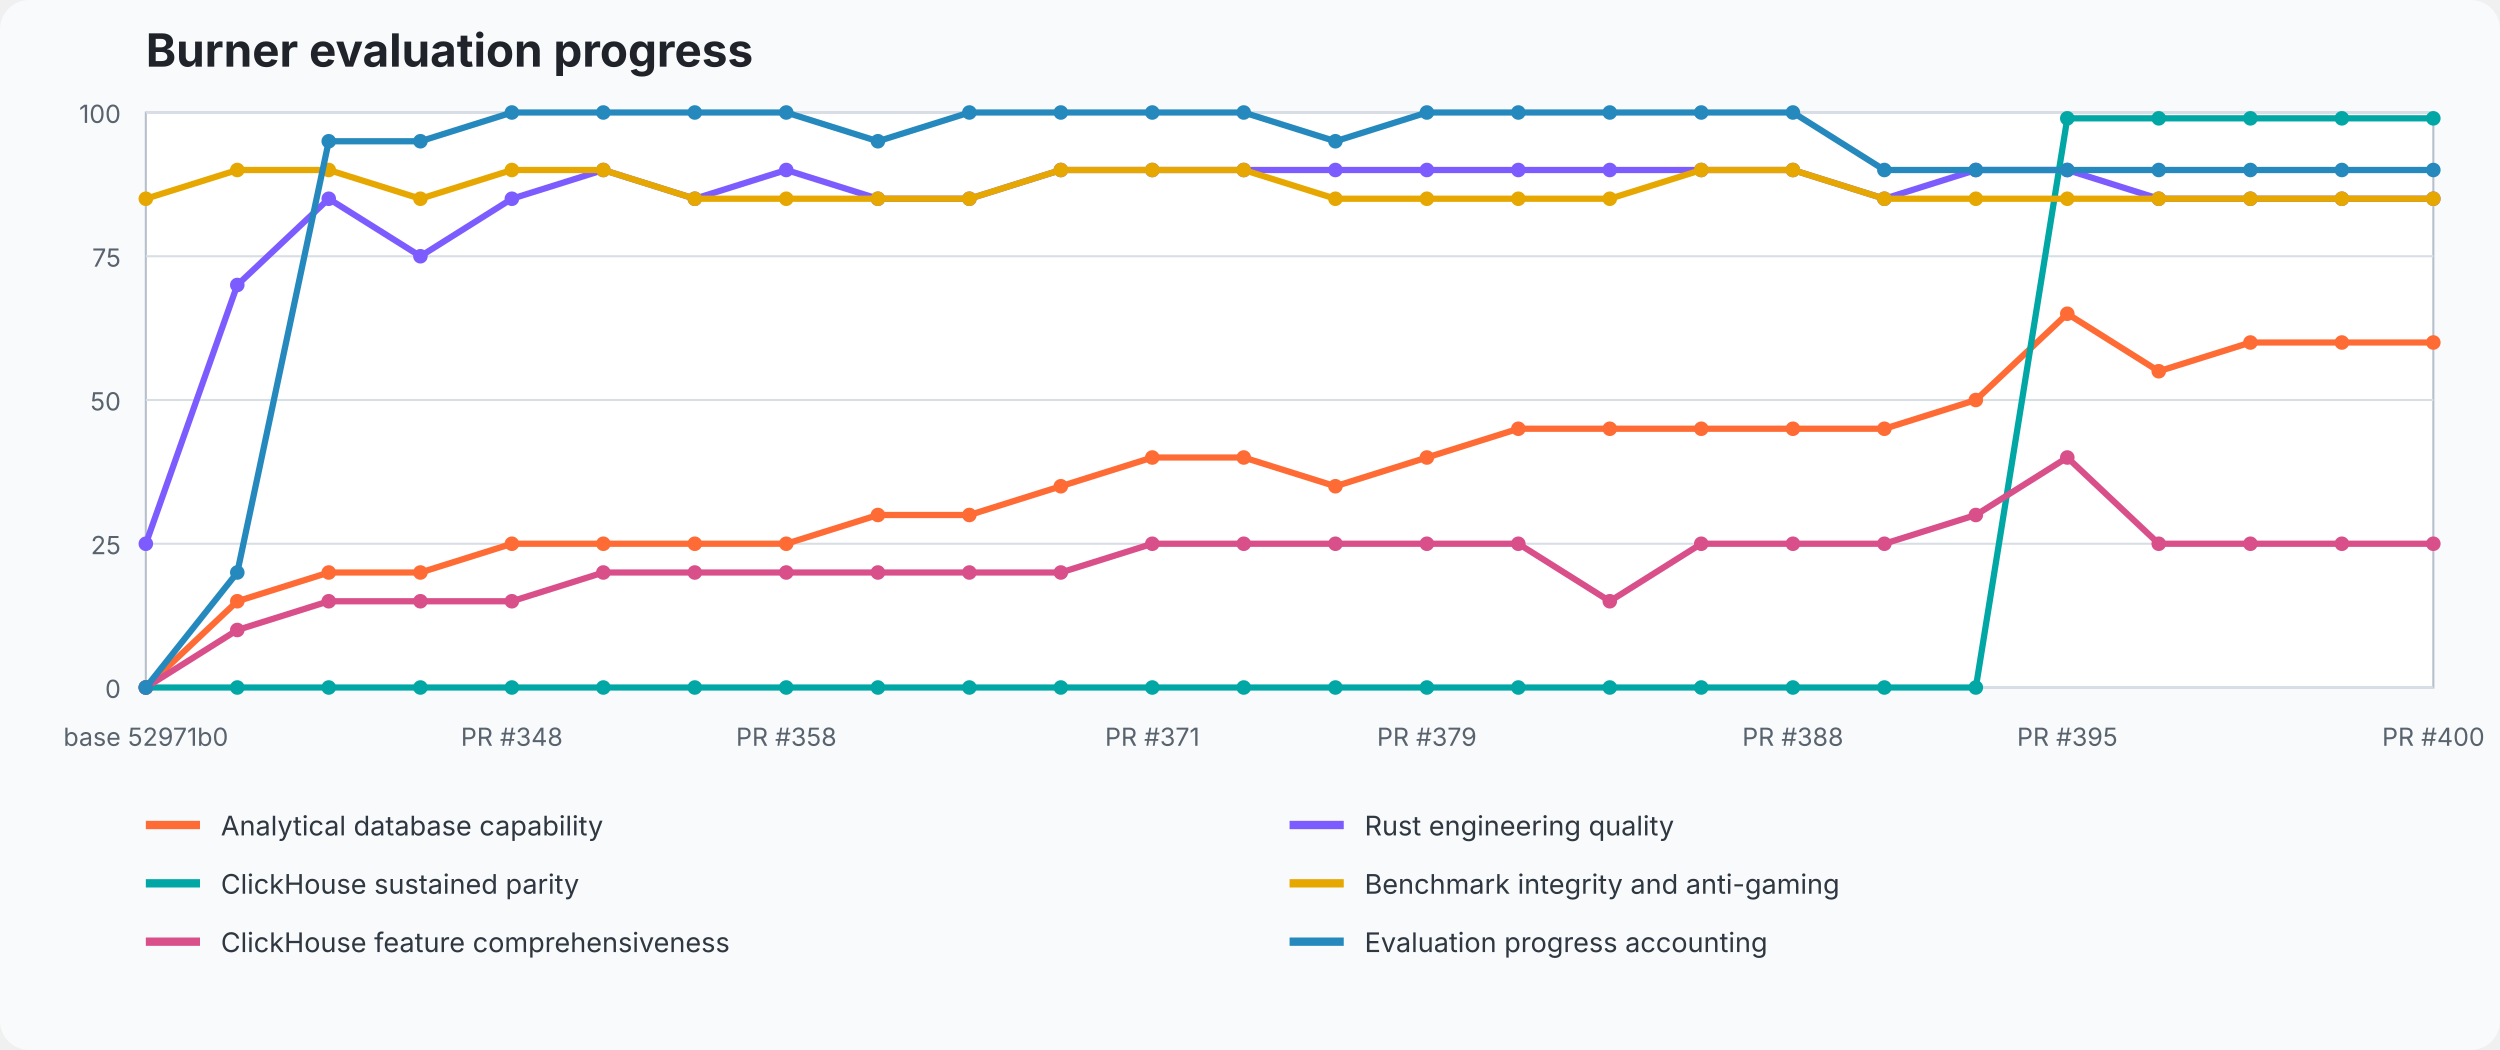
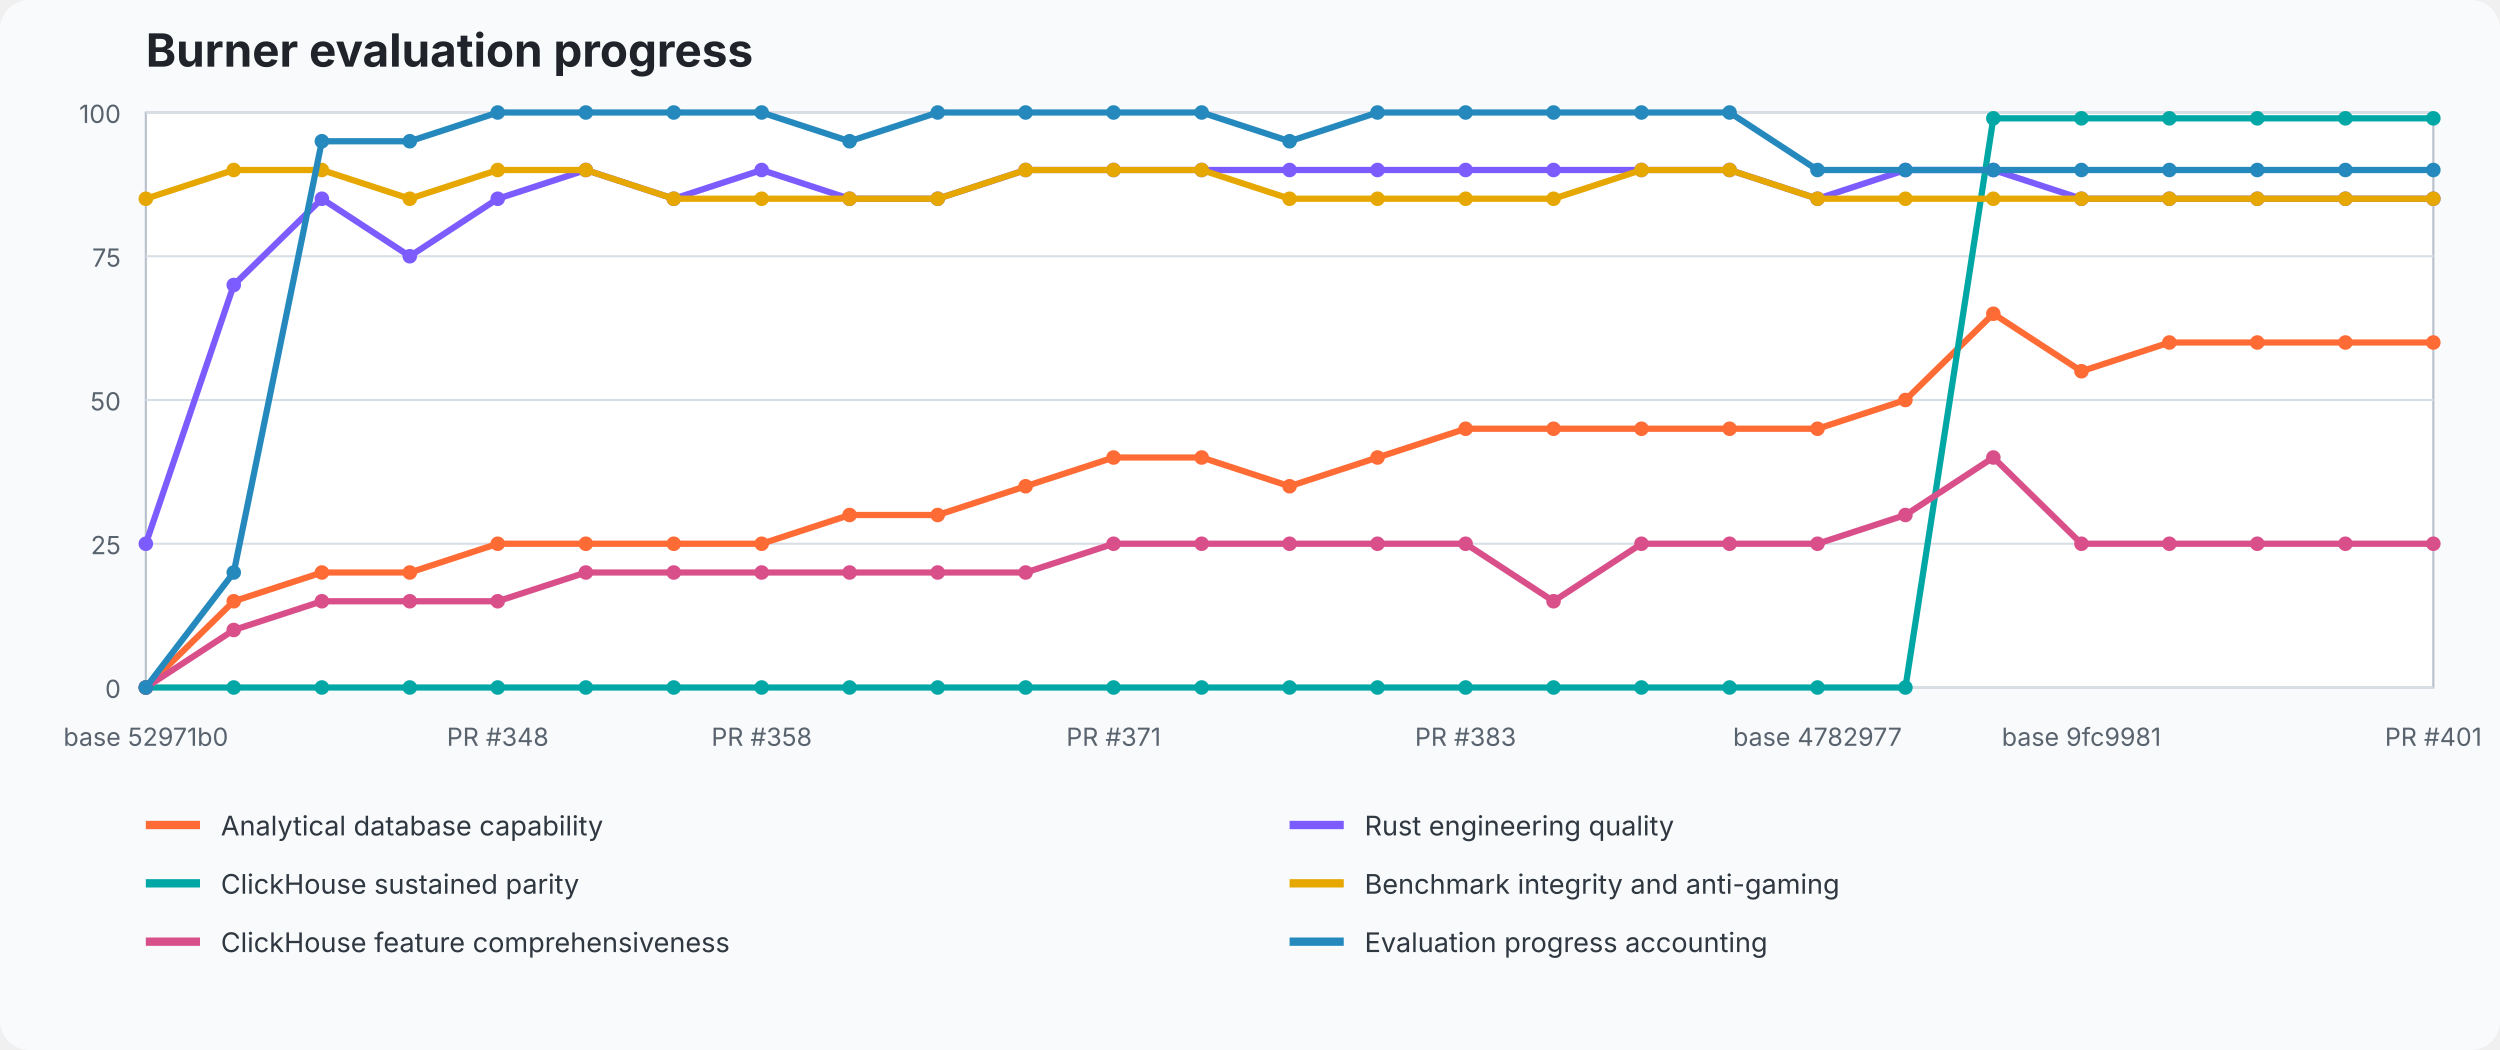
<svg xmlns="http://www.w3.org/2000/svg" width="1200" height="504" viewBox="0 0 1200 504" role="img" aria-labelledby="title desc">
  <style>text{font-family:ui-sans-serif,system-ui,-apple-system,BlinkMacSystemFont,"Segoe UI",sans-serif}.title{font-size:22px;font-weight:700;fill:#20242a}.axis{font-size:12px;fill:#59636e}.legend{font-size:13px;fill:#2f3740}.grid{stroke:#d8dee5;stroke-width:1}.plot{fill:#fff;stroke:#b7c0ca}</style>
  <rect width="100%" height="100%" fill="#f8fafc" rx="14" />
  <text x="70" y="32" class="title">Burner evaluation progress</text>
  <rect x="70" y="54" width="1098" height="276" class="plot" />
  <line x1="70" y1="330" x2="1168" y2="330" class="grid" />
  <text x="58" y="335" text-anchor="end" class="axis">0</text>
  <line x1="70" y1="261" x2="1168" y2="261" class="grid" />
  <text x="58" y="266" text-anchor="end" class="axis">25</text>
  <line x1="70" y1="192" x2="1168" y2="192" class="grid" />
  <text x="58" y="197" text-anchor="end" class="axis">50</text>
  <line x1="70" y1="123" x2="1168" y2="123" class="grid" />
  <text x="58" y="128" text-anchor="end" class="axis">75</text>
  <line x1="70" y1="54" x2="1168" y2="54" class="grid" />
  <text x="58" y="59" text-anchor="end" class="axis">100</text>
-   <polyline points="70.0,330.0 113.9,288.6 157.8,274.8 201.8,274.8 245.7,261.0 289.6,261.0 333.5,261.0 377.4,261.0 421.4,247.2 465.3,247.2 509.2,233.4 553.1,219.6 597.0,219.6 641.0,233.4 684.9,219.6 728.8,205.8 772.7,205.8 816.6,205.8 860.6,205.8 904.5,205.8 948.4,192.0 992.3,150.6 1036.2,178.2 1080.2,164.4 1124.1,164.4 1168.0,164.4" fill="none" stroke="#ff6b35" stroke-width="3" stroke-linejoin="round" stroke-linecap="round" />
+   <polyline points="70.0,330.0 112.2,288.6 154.5,274.8 196.7,274.8 238.9,261.0 281.2,261.0 323.4,261.0 365.6,261.0 407.8,247.2 450.1,247.2 492.3,233.4 534.5,219.6 576.8,219.6 619.0,233.4 661.2,219.6 703.5,205.8 745.7,205.8 787.9,205.8 830.2,205.8 872.4,205.8 914.6,192.0 956.8,150.6 999.1,178.2 1041.3,164.4 1083.5,164.4 1125.8,164.4 1168.0,164.4" fill="none" stroke="#ff6b35" stroke-width="3" stroke-linejoin="round" stroke-linecap="round" />
  <circle cx="70.0" cy="330.0" r="3.5" fill="#ff6b35" />
-   <circle cx="113.9" cy="288.6" r="3.5" fill="#ff6b35" />
-   <circle cx="157.8" cy="274.8" r="3.5" fill="#ff6b35" />
-   <circle cx="201.8" cy="274.8" r="3.5" fill="#ff6b35" />
-   <circle cx="245.7" cy="261.0" r="3.5" fill="#ff6b35" />
-   <circle cx="289.6" cy="261.0" r="3.5" fill="#ff6b35" />
-   <circle cx="333.5" cy="261.0" r="3.5" fill="#ff6b35" />
-   <circle cx="377.4" cy="261.0" r="3.5" fill="#ff6b35" />
-   <circle cx="421.4" cy="247.2" r="3.5" fill="#ff6b35" />
-   <circle cx="465.3" cy="247.2" r="3.5" fill="#ff6b35" />
-   <circle cx="509.2" cy="233.4" r="3.5" fill="#ff6b35" />
-   <circle cx="553.1" cy="219.6" r="3.5" fill="#ff6b35" />
-   <circle cx="597.0" cy="219.6" r="3.5" fill="#ff6b35" />
-   <circle cx="641.0" cy="233.4" r="3.5" fill="#ff6b35" />
-   <circle cx="684.9" cy="219.6" r="3.5" fill="#ff6b35" />
-   <circle cx="728.8" cy="205.8" r="3.5" fill="#ff6b35" />
-   <circle cx="772.7" cy="205.8" r="3.5" fill="#ff6b35" />
-   <circle cx="816.6" cy="205.8" r="3.5" fill="#ff6b35" />
-   <circle cx="860.6" cy="205.8" r="3.5" fill="#ff6b35" />
-   <circle cx="904.5" cy="205.8" r="3.5" fill="#ff6b35" />
-   <circle cx="948.4" cy="192.0" r="3.5" fill="#ff6b35" />
-   <circle cx="992.3" cy="150.6" r="3.5" fill="#ff6b35" />
-   <circle cx="1036.2" cy="178.2" r="3.5" fill="#ff6b35" />
-   <circle cx="1080.2" cy="164.4" r="3.5" fill="#ff6b35" />
-   <circle cx="1124.1" cy="164.4" r="3.5" fill="#ff6b35" />
+   <circle cx="112.2" cy="288.6" r="3.5" fill="#ff6b35" />
+   <circle cx="154.5" cy="274.8" r="3.5" fill="#ff6b35" />
+   <circle cx="196.7" cy="274.8" r="3.5" fill="#ff6b35" />
+   <circle cx="238.9" cy="261.0" r="3.5" fill="#ff6b35" />
+   <circle cx="281.2" cy="261.0" r="3.5" fill="#ff6b35" />
+   <circle cx="323.4" cy="261.0" r="3.5" fill="#ff6b35" />
+   <circle cx="365.6" cy="261.0" r="3.5" fill="#ff6b35" />
+   <circle cx="407.8" cy="247.2" r="3.5" fill="#ff6b35" />
+   <circle cx="450.1" cy="247.2" r="3.5" fill="#ff6b35" />
+   <circle cx="492.3" cy="233.4" r="3.5" fill="#ff6b35" />
+   <circle cx="534.5" cy="219.6" r="3.5" fill="#ff6b35" />
+   <circle cx="576.8" cy="219.6" r="3.5" fill="#ff6b35" />
+   <circle cx="619.0" cy="233.4" r="3.5" fill="#ff6b35" />
+   <circle cx="661.2" cy="219.6" r="3.5" fill="#ff6b35" />
+   <circle cx="703.5" cy="205.8" r="3.5" fill="#ff6b35" />
+   <circle cx="745.7" cy="205.8" r="3.5" fill="#ff6b35" />
+   <circle cx="787.9" cy="205.8" r="3.5" fill="#ff6b35" />
+   <circle cx="830.2" cy="205.8" r="3.5" fill="#ff6b35" />
+   <circle cx="872.4" cy="205.8" r="3.5" fill="#ff6b35" />
+   <circle cx="914.6" cy="192.0" r="3.5" fill="#ff6b35" />
+   <circle cx="956.8" cy="150.6" r="3.5" fill="#ff6b35" />
+   <circle cx="999.1" cy="178.2" r="3.5" fill="#ff6b35" />
+   <circle cx="1041.3" cy="164.4" r="3.5" fill="#ff6b35" />
+   <circle cx="1083.5" cy="164.4" r="3.5" fill="#ff6b35" />
+   <circle cx="1125.8" cy="164.4" r="3.5" fill="#ff6b35" />
  <circle cx="1168.0" cy="164.4" r="3.5" fill="#ff6b35" />
-   <polyline points="70.0,261.0 113.9,136.8 157.8,95.4 201.8,123.0 245.7,95.4 289.6,81.6 333.5,95.4 377.4,81.6 421.4,95.4 465.3,95.4 509.2,81.6 553.1,81.6 597.0,81.6 641.0,81.6 684.9,81.6 728.8,81.6 772.7,81.6 816.6,81.6 860.6,81.6 904.5,95.4 948.4,81.6 992.3,81.6 1036.2,95.4 1080.2,95.4 1124.1,95.4 1168.0,95.4" fill="none" stroke="#7c5cff" stroke-width="3" stroke-linejoin="round" stroke-linecap="round" />
+   <polyline points="70.0,261.0 112.2,136.8 154.5,95.4 196.7,123.0 238.9,95.4 281.2,81.6 323.4,95.4 365.6,81.6 407.8,95.4 450.1,95.4 492.3,81.6 534.5,81.6 576.8,81.6 619.0,81.6 661.2,81.6 703.5,81.6 745.7,81.6 787.9,81.6 830.2,81.6 872.4,95.4 914.6,81.6 956.8,81.6 999.1,95.4 1041.3,95.4 1083.5,95.4 1125.8,95.4 1168.0,95.4" fill="none" stroke="#7c5cff" stroke-width="3" stroke-linejoin="round" stroke-linecap="round" />
  <circle cx="70.0" cy="261.0" r="3.5" fill="#7c5cff" />
-   <circle cx="113.9" cy="136.8" r="3.5" fill="#7c5cff" />
-   <circle cx="157.8" cy="95.4" r="3.5" fill="#7c5cff" />
-   <circle cx="201.8" cy="123.0" r="3.5" fill="#7c5cff" />
-   <circle cx="245.7" cy="95.4" r="3.5" fill="#7c5cff" />
-   <circle cx="289.6" cy="81.6" r="3.5" fill="#7c5cff" />
-   <circle cx="333.5" cy="95.4" r="3.5" fill="#7c5cff" />
-   <circle cx="377.4" cy="81.6" r="3.5" fill="#7c5cff" />
-   <circle cx="421.4" cy="95.4" r="3.5" fill="#7c5cff" />
-   <circle cx="465.3" cy="95.4" r="3.5" fill="#7c5cff" />
-   <circle cx="509.2" cy="81.6" r="3.5" fill="#7c5cff" />
-   <circle cx="553.1" cy="81.6" r="3.5" fill="#7c5cff" />
-   <circle cx="597.0" cy="81.6" r="3.5" fill="#7c5cff" />
-   <circle cx="641.0" cy="81.6" r="3.5" fill="#7c5cff" />
-   <circle cx="684.9" cy="81.6" r="3.5" fill="#7c5cff" />
-   <circle cx="728.8" cy="81.6" r="3.5" fill="#7c5cff" />
-   <circle cx="772.7" cy="81.6" r="3.5" fill="#7c5cff" />
-   <circle cx="816.6" cy="81.6" r="3.5" fill="#7c5cff" />
-   <circle cx="860.6" cy="81.6" r="3.5" fill="#7c5cff" />
-   <circle cx="904.5" cy="95.4" r="3.5" fill="#7c5cff" />
-   <circle cx="948.4" cy="81.6" r="3.5" fill="#7c5cff" />
-   <circle cx="992.3" cy="81.6" r="3.5" fill="#7c5cff" />
-   <circle cx="1036.2" cy="95.4" r="3.5" fill="#7c5cff" />
-   <circle cx="1080.2" cy="95.4" r="3.5" fill="#7c5cff" />
-   <circle cx="1124.1" cy="95.4" r="3.5" fill="#7c5cff" />
+   <circle cx="112.2" cy="136.8" r="3.5" fill="#7c5cff" />
+   <circle cx="154.5" cy="95.4" r="3.5" fill="#7c5cff" />
+   <circle cx="196.7" cy="123.0" r="3.5" fill="#7c5cff" />
+   <circle cx="238.9" cy="95.4" r="3.5" fill="#7c5cff" />
+   <circle cx="281.2" cy="81.6" r="3.5" fill="#7c5cff" />
+   <circle cx="323.4" cy="95.4" r="3.5" fill="#7c5cff" />
+   <circle cx="365.6" cy="81.6" r="3.5" fill="#7c5cff" />
+   <circle cx="407.8" cy="95.4" r="3.5" fill="#7c5cff" />
+   <circle cx="450.1" cy="95.4" r="3.5" fill="#7c5cff" />
+   <circle cx="492.3" cy="81.6" r="3.5" fill="#7c5cff" />
+   <circle cx="534.5" cy="81.6" r="3.5" fill="#7c5cff" />
+   <circle cx="576.8" cy="81.6" r="3.5" fill="#7c5cff" />
+   <circle cx="619.0" cy="81.6" r="3.5" fill="#7c5cff" />
+   <circle cx="661.2" cy="81.6" r="3.5" fill="#7c5cff" />
+   <circle cx="703.5" cy="81.6" r="3.5" fill="#7c5cff" />
+   <circle cx="745.7" cy="81.6" r="3.5" fill="#7c5cff" />
+   <circle cx="787.9" cy="81.6" r="3.5" fill="#7c5cff" />
+   <circle cx="830.2" cy="81.6" r="3.5" fill="#7c5cff" />
+   <circle cx="872.4" cy="95.4" r="3.5" fill="#7c5cff" />
+   <circle cx="914.6" cy="81.6" r="3.5" fill="#7c5cff" />
+   <circle cx="956.8" cy="81.6" r="3.5" fill="#7c5cff" />
+   <circle cx="999.1" cy="95.4" r="3.5" fill="#7c5cff" />
+   <circle cx="1041.3" cy="95.4" r="3.5" fill="#7c5cff" />
+   <circle cx="1083.5" cy="95.4" r="3.5" fill="#7c5cff" />
+   <circle cx="1125.8" cy="95.4" r="3.5" fill="#7c5cff" />
  <circle cx="1168.0" cy="95.4" r="3.5" fill="#7c5cff" />
-   <polyline points="70.0,330.0 113.9,330.0 157.8,330.0 201.8,330.0 245.7,330.0 289.6,330.0 333.5,330.0 377.4,330.0 421.4,330.0 465.3,330.0 509.2,330.0 553.1,330.0 597.0,330.0 641.0,330.0 684.9,330.0 728.8,330.0 772.7,330.0 816.6,330.0 860.6,330.0 904.5,330.0 948.4,330.0 992.3,56.8 1036.2,56.8 1080.2,56.8 1124.1,56.8 1168.0,56.8" fill="none" stroke="#00a7a5" stroke-width="3" stroke-linejoin="round" stroke-linecap="round" />
+   <polyline points="70.0,330.0 112.2,330.0 154.5,330.0 196.7,330.0 238.9,330.0 281.2,330.0 323.4,330.0 365.6,330.0 407.8,330.0 450.1,330.0 492.3,330.0 534.5,330.0 576.8,330.0 619.0,330.0 661.2,330.0 703.5,330.0 745.7,330.0 787.9,330.0 830.2,330.0 872.4,330.0 914.6,330.0 956.8,56.8 999.1,56.8 1041.3,56.8 1083.5,56.8 1125.8,56.8 1168.0,56.8" fill="none" stroke="#00a7a5" stroke-width="3" stroke-linejoin="round" stroke-linecap="round" />
  <circle cx="70.0" cy="330.0" r="3.5" fill="#00a7a5" />
-   <circle cx="113.9" cy="330.0" r="3.5" fill="#00a7a5" />
-   <circle cx="157.8" cy="330.0" r="3.5" fill="#00a7a5" />
-   <circle cx="201.8" cy="330.0" r="3.5" fill="#00a7a5" />
-   <circle cx="245.7" cy="330.0" r="3.5" fill="#00a7a5" />
-   <circle cx="289.6" cy="330.0" r="3.5" fill="#00a7a5" />
-   <circle cx="333.5" cy="330.0" r="3.5" fill="#00a7a5" />
-   <circle cx="377.4" cy="330.0" r="3.5" fill="#00a7a5" />
-   <circle cx="421.4" cy="330.0" r="3.5" fill="#00a7a5" />
-   <circle cx="465.3" cy="330.0" r="3.5" fill="#00a7a5" />
-   <circle cx="509.2" cy="330.0" r="3.5" fill="#00a7a5" />
-   <circle cx="553.1" cy="330.0" r="3.5" fill="#00a7a5" />
-   <circle cx="597.0" cy="330.0" r="3.5" fill="#00a7a5" />
-   <circle cx="641.0" cy="330.0" r="3.5" fill="#00a7a5" />
-   <circle cx="684.9" cy="330.0" r="3.5" fill="#00a7a5" />
-   <circle cx="728.8" cy="330.0" r="3.5" fill="#00a7a5" />
-   <circle cx="772.7" cy="330.0" r="3.5" fill="#00a7a5" />
-   <circle cx="816.6" cy="330.0" r="3.5" fill="#00a7a5" />
-   <circle cx="860.6" cy="330.0" r="3.5" fill="#00a7a5" />
-   <circle cx="904.5" cy="330.0" r="3.5" fill="#00a7a5" />
-   <circle cx="948.4" cy="330.0" r="3.5" fill="#00a7a5" />
-   <circle cx="992.3" cy="56.8" r="3.5" fill="#00a7a5" />
-   <circle cx="1036.2" cy="56.8" r="3.5" fill="#00a7a5" />
-   <circle cx="1080.2" cy="56.8" r="3.5" fill="#00a7a5" />
-   <circle cx="1124.1" cy="56.8" r="3.5" fill="#00a7a5" />
+   <circle cx="112.2" cy="330.0" r="3.5" fill="#00a7a5" />
+   <circle cx="154.5" cy="330.0" r="3.5" fill="#00a7a5" />
+   <circle cx="196.7" cy="330.0" r="3.5" fill="#00a7a5" />
+   <circle cx="238.9" cy="330.0" r="3.5" fill="#00a7a5" />
+   <circle cx="281.2" cy="330.0" r="3.5" fill="#00a7a5" />
+   <circle cx="323.4" cy="330.0" r="3.5" fill="#00a7a5" />
+   <circle cx="365.6" cy="330.0" r="3.5" fill="#00a7a5" />
+   <circle cx="407.8" cy="330.0" r="3.5" fill="#00a7a5" />
+   <circle cx="450.1" cy="330.0" r="3.5" fill="#00a7a5" />
+   <circle cx="492.3" cy="330.0" r="3.5" fill="#00a7a5" />
+   <circle cx="534.5" cy="330.0" r="3.5" fill="#00a7a5" />
+   <circle cx="576.8" cy="330.0" r="3.5" fill="#00a7a5" />
+   <circle cx="619.0" cy="330.0" r="3.5" fill="#00a7a5" />
+   <circle cx="661.2" cy="330.0" r="3.5" fill="#00a7a5" />
+   <circle cx="703.5" cy="330.0" r="3.5" fill="#00a7a5" />
+   <circle cx="745.7" cy="330.0" r="3.5" fill="#00a7a5" />
+   <circle cx="787.9" cy="330.0" r="3.5" fill="#00a7a5" />
+   <circle cx="830.2" cy="330.0" r="3.5" fill="#00a7a5" />
+   <circle cx="872.4" cy="330.0" r="3.5" fill="#00a7a5" />
+   <circle cx="914.6" cy="330.0" r="3.5" fill="#00a7a5" />
+   <circle cx="956.8" cy="56.8" r="3.5" fill="#00a7a5" />
+   <circle cx="999.1" cy="56.8" r="3.5" fill="#00a7a5" />
+   <circle cx="1041.3" cy="56.8" r="3.5" fill="#00a7a5" />
+   <circle cx="1083.5" cy="56.8" r="3.5" fill="#00a7a5" />
+   <circle cx="1125.8" cy="56.8" r="3.5" fill="#00a7a5" />
  <circle cx="1168.0" cy="56.8" r="3.5" fill="#00a7a5" />
-   <polyline points="70.0,95.4 113.9,81.6 157.8,81.6 201.8,95.4 245.7,81.6 289.6,81.6 333.5,95.4 377.4,95.4 421.4,95.4 465.3,95.4 509.2,81.6 553.1,81.6 597.0,81.6 641.0,95.4 684.9,95.4 728.8,95.4 772.7,95.4 816.6,81.6 860.6,81.6 904.5,95.4 948.4,95.4 992.3,95.4 1036.2,95.4 1080.2,95.4 1124.1,95.4 1168.0,95.4" fill="none" stroke="#e6a700" stroke-width="3" stroke-linejoin="round" stroke-linecap="round" />
+   <polyline points="70.0,95.4 112.2,81.6 154.5,81.6 196.7,95.4 238.9,81.6 281.2,81.6 323.4,95.4 365.6,95.4 407.8,95.4 450.1,95.4 492.3,81.6 534.5,81.6 576.8,81.6 619.0,95.4 661.2,95.4 703.5,95.4 745.7,95.4 787.9,81.6 830.2,81.6 872.4,95.4 914.6,95.4 956.8,95.4 999.1,95.4 1041.3,95.4 1083.5,95.4 1125.8,95.4 1168.0,95.4" fill="none" stroke="#e6a700" stroke-width="3" stroke-linejoin="round" stroke-linecap="round" />
  <circle cx="70.0" cy="95.4" r="3.5" fill="#e6a700" />
-   <circle cx="113.9" cy="81.6" r="3.5" fill="#e6a700" />
-   <circle cx="157.8" cy="81.6" r="3.5" fill="#e6a700" />
-   <circle cx="201.8" cy="95.4" r="3.5" fill="#e6a700" />
-   <circle cx="245.7" cy="81.6" r="3.5" fill="#e6a700" />
-   <circle cx="289.6" cy="81.6" r="3.5" fill="#e6a700" />
-   <circle cx="333.5" cy="95.4" r="3.5" fill="#e6a700" />
-   <circle cx="377.4" cy="95.4" r="3.5" fill="#e6a700" />
-   <circle cx="421.4" cy="95.4" r="3.5" fill="#e6a700" />
-   <circle cx="465.3" cy="95.4" r="3.5" fill="#e6a700" />
-   <circle cx="509.2" cy="81.6" r="3.5" fill="#e6a700" />
-   <circle cx="553.1" cy="81.6" r="3.5" fill="#e6a700" />
-   <circle cx="597.0" cy="81.6" r="3.5" fill="#e6a700" />
-   <circle cx="641.0" cy="95.4" r="3.5" fill="#e6a700" />
-   <circle cx="684.9" cy="95.4" r="3.5" fill="#e6a700" />
-   <circle cx="728.8" cy="95.4" r="3.5" fill="#e6a700" />
-   <circle cx="772.7" cy="95.4" r="3.5" fill="#e6a700" />
-   <circle cx="816.6" cy="81.6" r="3.5" fill="#e6a700" />
-   <circle cx="860.6" cy="81.6" r="3.5" fill="#e6a700" />
-   <circle cx="904.5" cy="95.4" r="3.5" fill="#e6a700" />
-   <circle cx="948.4" cy="95.4" r="3.5" fill="#e6a700" />
-   <circle cx="992.3" cy="95.4" r="3.5" fill="#e6a700" />
-   <circle cx="1036.2" cy="95.4" r="3.5" fill="#e6a700" />
-   <circle cx="1080.2" cy="95.4" r="3.5" fill="#e6a700" />
-   <circle cx="1124.1" cy="95.4" r="3.5" fill="#e6a700" />
+   <circle cx="112.2" cy="81.6" r="3.5" fill="#e6a700" />
+   <circle cx="154.5" cy="81.6" r="3.5" fill="#e6a700" />
+   <circle cx="196.7" cy="95.4" r="3.5" fill="#e6a700" />
+   <circle cx="238.9" cy="81.6" r="3.5" fill="#e6a700" />
+   <circle cx="281.2" cy="81.6" r="3.5" fill="#e6a700" />
+   <circle cx="323.4" cy="95.4" r="3.5" fill="#e6a700" />
+   <circle cx="365.6" cy="95.4" r="3.5" fill="#e6a700" />
+   <circle cx="407.8" cy="95.4" r="3.5" fill="#e6a700" />
+   <circle cx="450.1" cy="95.4" r="3.5" fill="#e6a700" />
+   <circle cx="492.3" cy="81.6" r="3.5" fill="#e6a700" />
+   <circle cx="534.5" cy="81.6" r="3.5" fill="#e6a700" />
+   <circle cx="576.8" cy="81.6" r="3.5" fill="#e6a700" />
+   <circle cx="619.0" cy="95.4" r="3.5" fill="#e6a700" />
+   <circle cx="661.2" cy="95.4" r="3.5" fill="#e6a700" />
+   <circle cx="703.5" cy="95.4" r="3.5" fill="#e6a700" />
+   <circle cx="745.7" cy="95.4" r="3.5" fill="#e6a700" />
+   <circle cx="787.9" cy="81.6" r="3.5" fill="#e6a700" />
+   <circle cx="830.2" cy="81.6" r="3.5" fill="#e6a700" />
+   <circle cx="872.4" cy="95.4" r="3.5" fill="#e6a700" />
+   <circle cx="914.6" cy="95.4" r="3.5" fill="#e6a700" />
+   <circle cx="956.8" cy="95.4" r="3.5" fill="#e6a700" />
+   <circle cx="999.1" cy="95.4" r="3.5" fill="#e6a700" />
+   <circle cx="1041.3" cy="95.4" r="3.5" fill="#e6a700" />
+   <circle cx="1083.5" cy="95.4" r="3.5" fill="#e6a700" />
+   <circle cx="1125.8" cy="95.4" r="3.5" fill="#e6a700" />
  <circle cx="1168.0" cy="95.4" r="3.5" fill="#e6a700" />
-   <polyline points="70.0,330.0 113.9,302.4 157.8,288.6 201.8,288.6 245.7,288.6 289.6,274.8 333.5,274.8 377.4,274.8 421.4,274.8 465.3,274.8 509.2,274.8 553.1,261.0 597.0,261.0 641.0,261.0 684.9,261.0 728.8,261.0 772.7,288.6 816.6,261.0 860.6,261.0 904.5,261.0 948.4,247.2 992.3,219.6 1036.2,261.0 1080.2,261.0 1124.1,261.0 1168.0,261.0" fill="none" stroke="#d94f8a" stroke-width="3" stroke-linejoin="round" stroke-linecap="round" />
+   <polyline points="70.0,330.0 112.2,302.4 154.5,288.6 196.7,288.6 238.9,288.6 281.2,274.8 323.4,274.8 365.6,274.8 407.8,274.8 450.1,274.8 492.3,274.8 534.5,261.0 576.8,261.0 619.0,261.0 661.2,261.0 703.5,261.0 745.7,288.6 787.9,261.0 830.2,261.0 872.4,261.0 914.6,247.2 956.8,219.6 999.1,261.0 1041.3,261.0 1083.5,261.0 1125.8,261.0 1168.0,261.0" fill="none" stroke="#d94f8a" stroke-width="3" stroke-linejoin="round" stroke-linecap="round" />
  <circle cx="70.0" cy="330.0" r="3.5" fill="#d94f8a" />
-   <circle cx="113.9" cy="302.4" r="3.5" fill="#d94f8a" />
-   <circle cx="157.8" cy="288.6" r="3.5" fill="#d94f8a" />
-   <circle cx="201.8" cy="288.6" r="3.5" fill="#d94f8a" />
-   <circle cx="245.7" cy="288.6" r="3.5" fill="#d94f8a" />
-   <circle cx="289.6" cy="274.8" r="3.5" fill="#d94f8a" />
-   <circle cx="333.5" cy="274.8" r="3.5" fill="#d94f8a" />
-   <circle cx="377.4" cy="274.8" r="3.5" fill="#d94f8a" />
-   <circle cx="421.4" cy="274.8" r="3.5" fill="#d94f8a" />
-   <circle cx="465.3" cy="274.8" r="3.5" fill="#d94f8a" />
-   <circle cx="509.2" cy="274.8" r="3.5" fill="#d94f8a" />
-   <circle cx="553.1" cy="261.0" r="3.5" fill="#d94f8a" />
-   <circle cx="597.0" cy="261.0" r="3.5" fill="#d94f8a" />
-   <circle cx="641.0" cy="261.0" r="3.5" fill="#d94f8a" />
-   <circle cx="684.9" cy="261.0" r="3.5" fill="#d94f8a" />
-   <circle cx="728.8" cy="261.0" r="3.5" fill="#d94f8a" />
-   <circle cx="772.7" cy="288.6" r="3.5" fill="#d94f8a" />
-   <circle cx="816.6" cy="261.0" r="3.5" fill="#d94f8a" />
-   <circle cx="860.6" cy="261.0" r="3.5" fill="#d94f8a" />
-   <circle cx="904.5" cy="261.0" r="3.5" fill="#d94f8a" />
-   <circle cx="948.4" cy="247.2" r="3.5" fill="#d94f8a" />
-   <circle cx="992.3" cy="219.6" r="3.5" fill="#d94f8a" />
-   <circle cx="1036.2" cy="261.0" r="3.5" fill="#d94f8a" />
-   <circle cx="1080.2" cy="261.0" r="3.5" fill="#d94f8a" />
-   <circle cx="1124.1" cy="261.0" r="3.5" fill="#d94f8a" />
+   <circle cx="112.2" cy="302.4" r="3.5" fill="#d94f8a" />
+   <circle cx="154.5" cy="288.6" r="3.5" fill="#d94f8a" />
+   <circle cx="196.7" cy="288.6" r="3.5" fill="#d94f8a" />
+   <circle cx="238.9" cy="288.6" r="3.5" fill="#d94f8a" />
+   <circle cx="281.2" cy="274.8" r="3.5" fill="#d94f8a" />
+   <circle cx="323.4" cy="274.8" r="3.5" fill="#d94f8a" />
+   <circle cx="365.6" cy="274.8" r="3.5" fill="#d94f8a" />
+   <circle cx="407.8" cy="274.8" r="3.5" fill="#d94f8a" />
+   <circle cx="450.1" cy="274.8" r="3.5" fill="#d94f8a" />
+   <circle cx="492.3" cy="274.8" r="3.5" fill="#d94f8a" />
+   <circle cx="534.5" cy="261.0" r="3.5" fill="#d94f8a" />
+   <circle cx="576.8" cy="261.0" r="3.5" fill="#d94f8a" />
+   <circle cx="619.0" cy="261.0" r="3.5" fill="#d94f8a" />
+   <circle cx="661.2" cy="261.0" r="3.5" fill="#d94f8a" />
+   <circle cx="703.5" cy="261.0" r="3.5" fill="#d94f8a" />
+   <circle cx="745.7" cy="288.6" r="3.5" fill="#d94f8a" />
+   <circle cx="787.9" cy="261.0" r="3.5" fill="#d94f8a" />
+   <circle cx="830.2" cy="261.0" r="3.5" fill="#d94f8a" />
+   <circle cx="872.4" cy="261.0" r="3.5" fill="#d94f8a" />
+   <circle cx="914.6" cy="247.2" r="3.5" fill="#d94f8a" />
+   <circle cx="956.8" cy="219.6" r="3.5" fill="#d94f8a" />
+   <circle cx="999.1" cy="261.0" r="3.5" fill="#d94f8a" />
+   <circle cx="1041.3" cy="261.0" r="3.5" fill="#d94f8a" />
+   <circle cx="1083.5" cy="261.0" r="3.5" fill="#d94f8a" />
+   <circle cx="1125.8" cy="261.0" r="3.5" fill="#d94f8a" />
  <circle cx="1168.0" cy="261.0" r="3.5" fill="#d94f8a" />
-   <polyline points="70.0,330.0 113.9,274.8 157.8,67.8 201.8,67.8 245.7,54.0 289.6,54.0 333.5,54.0 377.4,54.0 421.4,67.8 465.3,54.0 509.2,54.0 553.1,54.0 597.0,54.0 641.0,67.8 684.9,54.0 728.8,54.0 772.7,54.0 816.6,54.0 860.6,54.0 904.5,81.6 948.4,81.6 992.3,81.6 1036.2,81.6 1080.2,81.6 1124.1,81.6 1168.0,81.6" fill="none" stroke="#2589bd" stroke-width="3" stroke-linejoin="round" stroke-linecap="round" />
+   <polyline points="70.0,330.0 112.2,274.8 154.5,67.8 196.7,67.8 238.9,54.0 281.2,54.0 323.4,54.0 365.6,54.0 407.8,67.8 450.1,54.0 492.3,54.0 534.5,54.0 576.8,54.0 619.0,67.8 661.2,54.0 703.5,54.0 745.7,54.0 787.9,54.0 830.2,54.0 872.4,81.6 914.6,81.6 956.8,81.6 999.1,81.6 1041.3,81.6 1083.5,81.6 1125.8,81.6 1168.0,81.6" fill="none" stroke="#2589bd" stroke-width="3" stroke-linejoin="round" stroke-linecap="round" />
  <circle cx="70.0" cy="330.0" r="3.5" fill="#2589bd" />
-   <circle cx="113.9" cy="274.8" r="3.5" fill="#2589bd" />
-   <circle cx="157.8" cy="67.8" r="3.5" fill="#2589bd" />
-   <circle cx="201.8" cy="67.8" r="3.5" fill="#2589bd" />
-   <circle cx="245.7" cy="54.0" r="3.5" fill="#2589bd" />
-   <circle cx="289.6" cy="54.0" r="3.5" fill="#2589bd" />
-   <circle cx="333.5" cy="54.0" r="3.5" fill="#2589bd" />
-   <circle cx="377.4" cy="54.0" r="3.5" fill="#2589bd" />
-   <circle cx="421.4" cy="67.8" r="3.5" fill="#2589bd" />
-   <circle cx="465.3" cy="54.0" r="3.5" fill="#2589bd" />
-   <circle cx="509.2" cy="54.0" r="3.5" fill="#2589bd" />
-   <circle cx="553.1" cy="54.0" r="3.5" fill="#2589bd" />
-   <circle cx="597.0" cy="54.0" r="3.5" fill="#2589bd" />
-   <circle cx="641.0" cy="67.8" r="3.5" fill="#2589bd" />
-   <circle cx="684.9" cy="54.0" r="3.5" fill="#2589bd" />
-   <circle cx="728.8" cy="54.0" r="3.5" fill="#2589bd" />
-   <circle cx="772.7" cy="54.0" r="3.5" fill="#2589bd" />
-   <circle cx="816.6" cy="54.0" r="3.5" fill="#2589bd" />
-   <circle cx="860.6" cy="54.0" r="3.5" fill="#2589bd" />
-   <circle cx="904.5" cy="81.6" r="3.5" fill="#2589bd" />
-   <circle cx="948.4" cy="81.6" r="3.5" fill="#2589bd" />
-   <circle cx="992.3" cy="81.6" r="3.5" fill="#2589bd" />
-   <circle cx="1036.2" cy="81.6" r="3.5" fill="#2589bd" />
-   <circle cx="1080.2" cy="81.6" r="3.5" fill="#2589bd" />
-   <circle cx="1124.1" cy="81.6" r="3.5" fill="#2589bd" />
+   <circle cx="112.2" cy="274.8" r="3.5" fill="#2589bd" />
+   <circle cx="154.5" cy="67.8" r="3.5" fill="#2589bd" />
+   <circle cx="196.7" cy="67.8" r="3.5" fill="#2589bd" />
+   <circle cx="238.9" cy="54.0" r="3.5" fill="#2589bd" />
+   <circle cx="281.2" cy="54.0" r="3.5" fill="#2589bd" />
+   <circle cx="323.4" cy="54.0" r="3.5" fill="#2589bd" />
+   <circle cx="365.6" cy="54.0" r="3.5" fill="#2589bd" />
+   <circle cx="407.8" cy="67.8" r="3.5" fill="#2589bd" />
+   <circle cx="450.1" cy="54.0" r="3.5" fill="#2589bd" />
+   <circle cx="492.3" cy="54.0" r="3.5" fill="#2589bd" />
+   <circle cx="534.5" cy="54.0" r="3.5" fill="#2589bd" />
+   <circle cx="576.8" cy="54.0" r="3.5" fill="#2589bd" />
+   <circle cx="619.0" cy="67.8" r="3.5" fill="#2589bd" />
+   <circle cx="661.2" cy="54.0" r="3.5" fill="#2589bd" />
+   <circle cx="703.5" cy="54.0" r="3.5" fill="#2589bd" />
+   <circle cx="745.7" cy="54.0" r="3.5" fill="#2589bd" />
+   <circle cx="787.9" cy="54.0" r="3.5" fill="#2589bd" />
+   <circle cx="830.2" cy="54.0" r="3.5" fill="#2589bd" />
+   <circle cx="872.4" cy="81.6" r="3.5" fill="#2589bd" />
+   <circle cx="914.6" cy="81.6" r="3.5" fill="#2589bd" />
+   <circle cx="956.8" cy="81.6" r="3.5" fill="#2589bd" />
+   <circle cx="999.1" cy="81.6" r="3.5" fill="#2589bd" />
+   <circle cx="1041.3" cy="81.6" r="3.5" fill="#2589bd" />
+   <circle cx="1083.5" cy="81.6" r="3.5" fill="#2589bd" />
+   <circle cx="1125.8" cy="81.6" r="3.5" fill="#2589bd" />
  <circle cx="1168.0" cy="81.6" r="3.5" fill="#2589bd" />
  <text x="70" y="358" text-anchor="middle" class="axis">base 52971b0</text>
-   <text x="245.68" y="358" text-anchor="middle" class="axis">PR #348</text>
-   <text x="377.44" y="358" text-anchor="middle" class="axis">PR #358</text>
-   <text x="553.12" y="358" text-anchor="middle" class="axis">PR #371</text>
-   <text x="684.88" y="358" text-anchor="middle" class="axis">PR #379</text>
-   <text x="860.56" y="358" text-anchor="middle" class="axis">PR #388</text>
-   <text x="992.32" y="358" text-anchor="middle" class="axis">PR #395</text>
-   <text x="1168" y="358" text-anchor="middle" class="axis">PR #400</text>
+   <text x="238.923" y="358" text-anchor="middle" class="axis">PR #348</text>
+   <text x="365.615" y="358" text-anchor="middle" class="axis">PR #358</text>
+   <text x="534.538" y="358" text-anchor="middle" class="axis">PR #371</text>
+   <text x="703.462" y="358" text-anchor="middle" class="axis">PR #383</text>
+   <text x="872.385" y="358" text-anchor="middle" class="axis">base 4782977</text>
+   <text x="999.077" y="358" text-anchor="middle" class="axis">base 9fc9981</text>
+   <text x="1168" y="358" text-anchor="middle" class="axis">PR #401</text>
  <line x1="70" y1="396" x2="96" y2="396" stroke="#ff6b35" stroke-width="4" />
  <text x="106" y="401" class="legend">Analytical database capability</text>
  <line x1="619" y1="396" x2="645" y2="396" stroke="#7c5cff" stroke-width="4" />
  <text x="655" y="401" class="legend">Rust engineering quality</text>
  <line x1="70" y1="424" x2="96" y2="424" stroke="#00a7a5" stroke-width="4" />
  <text x="106" y="429" class="legend">ClickHouse sustained parity</text>
  <line x1="619" y1="424" x2="645" y2="424" stroke="#e6a700" stroke-width="4" />
  <text x="655" y="429" class="legend">Benchmark integrity and anti-gaming</text>
  <line x1="70" y1="452" x2="96" y2="452" stroke="#d94f8a" stroke-width="4" />
  <text x="106" y="457" class="legend">ClickHouse feature comprehensiveness</text>
  <line x1="619" y1="452" x2="645" y2="452" stroke="#2589bd" stroke-width="4" />
  <text x="655" y="457" class="legend">Evaluation progress accounting</text>
</svg>
